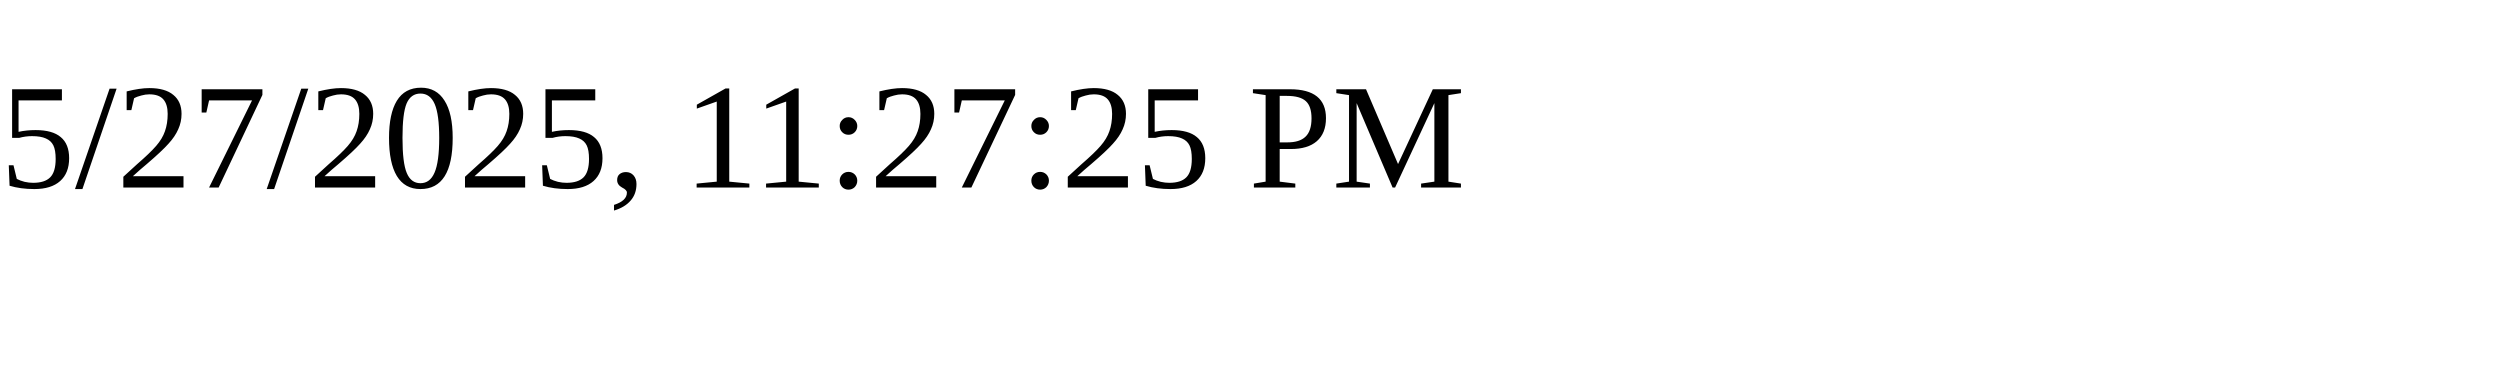
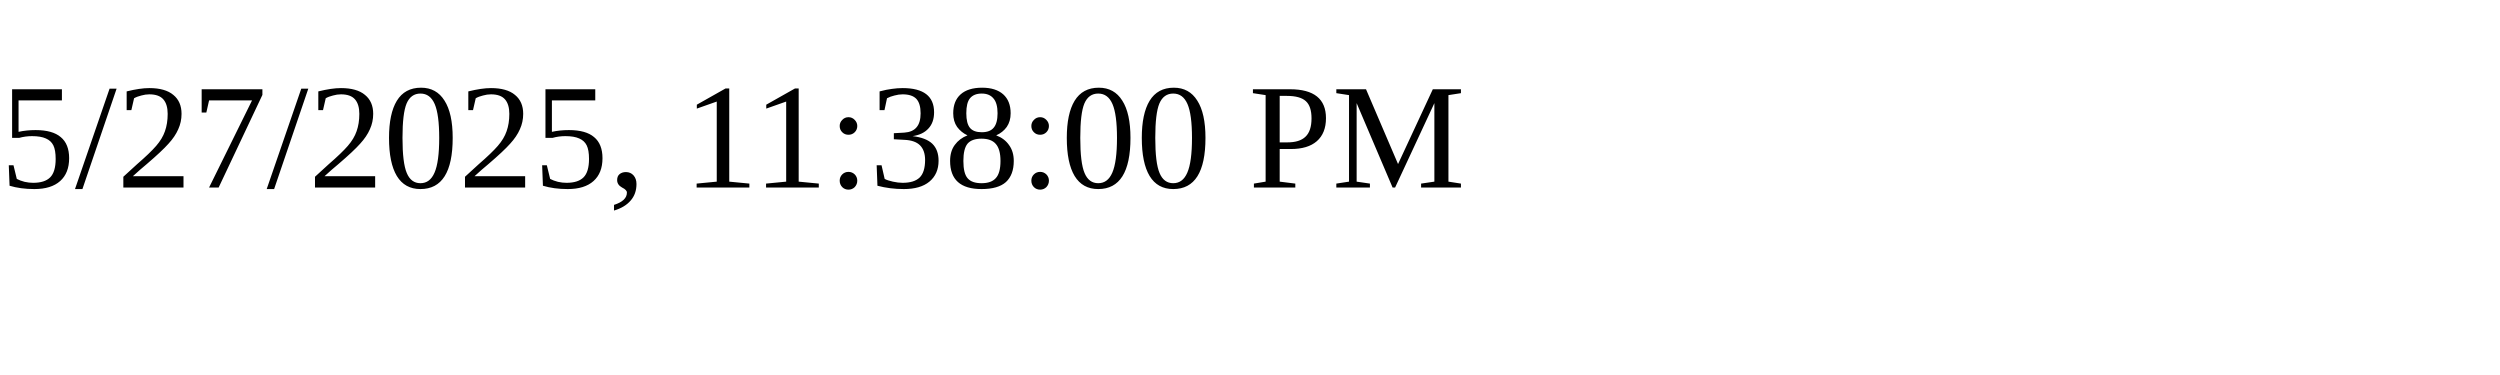
<svg xmlns="http://www.w3.org/2000/svg" height="30" width="200">
-   <text x="0" y="15">5/27/2025, 11:27:25 PM</text>
+   <text x="0" y="15">5/27/2025, 11:38:00 PM</text>
</svg>
